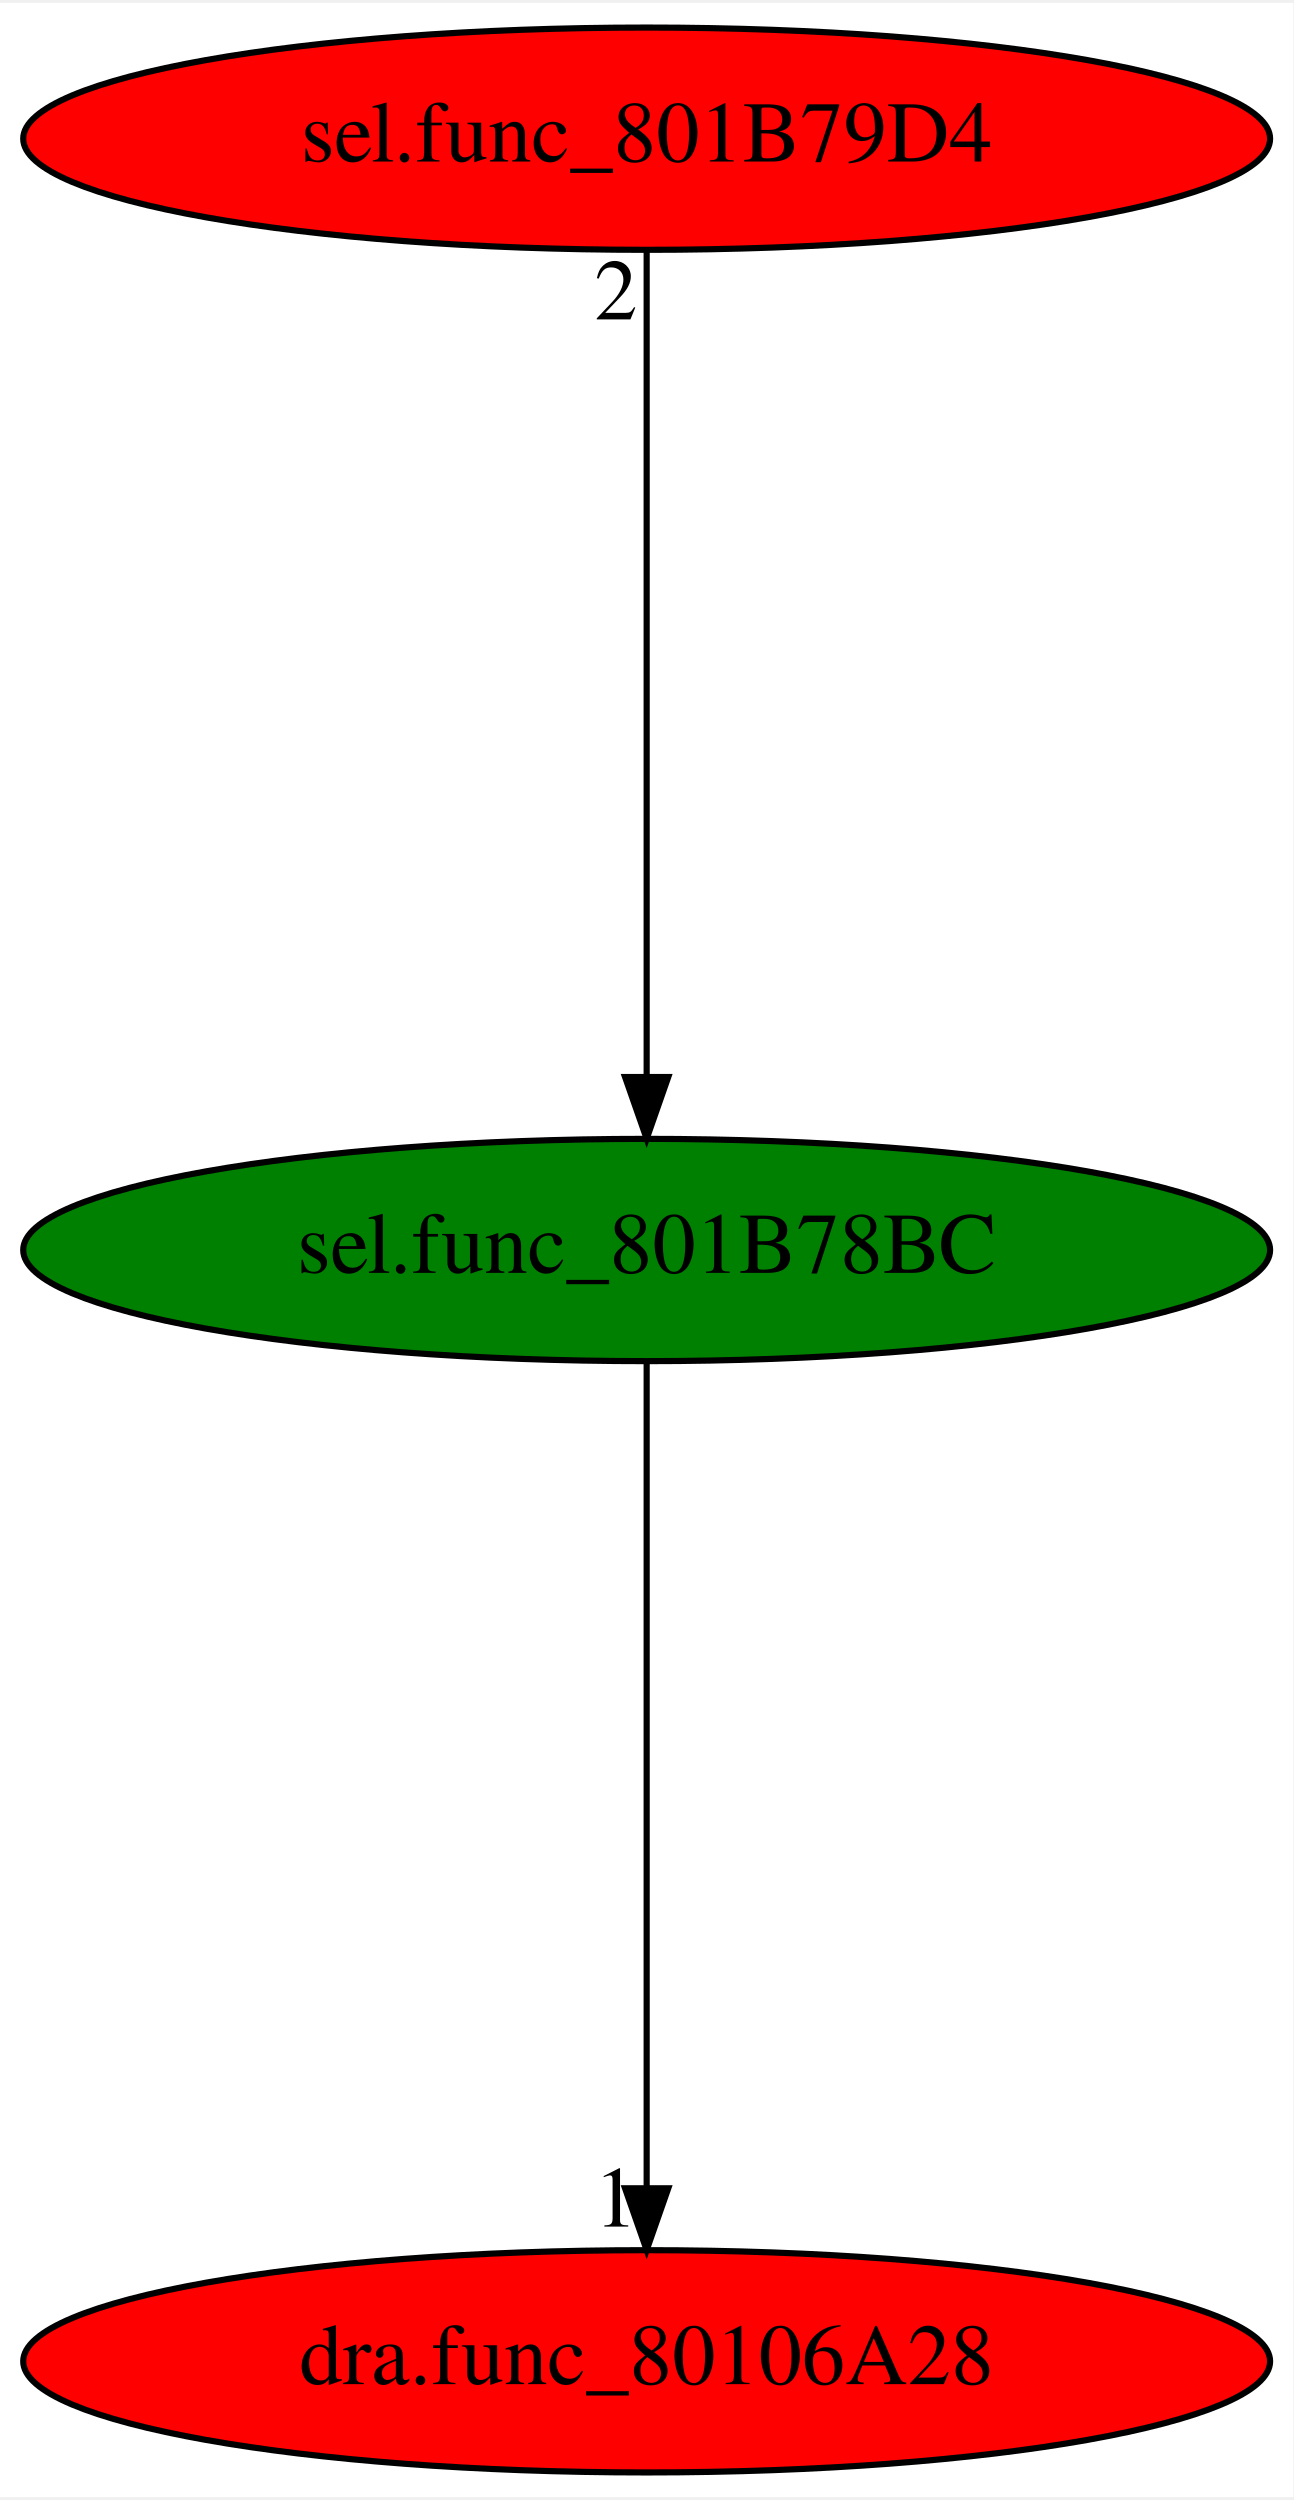
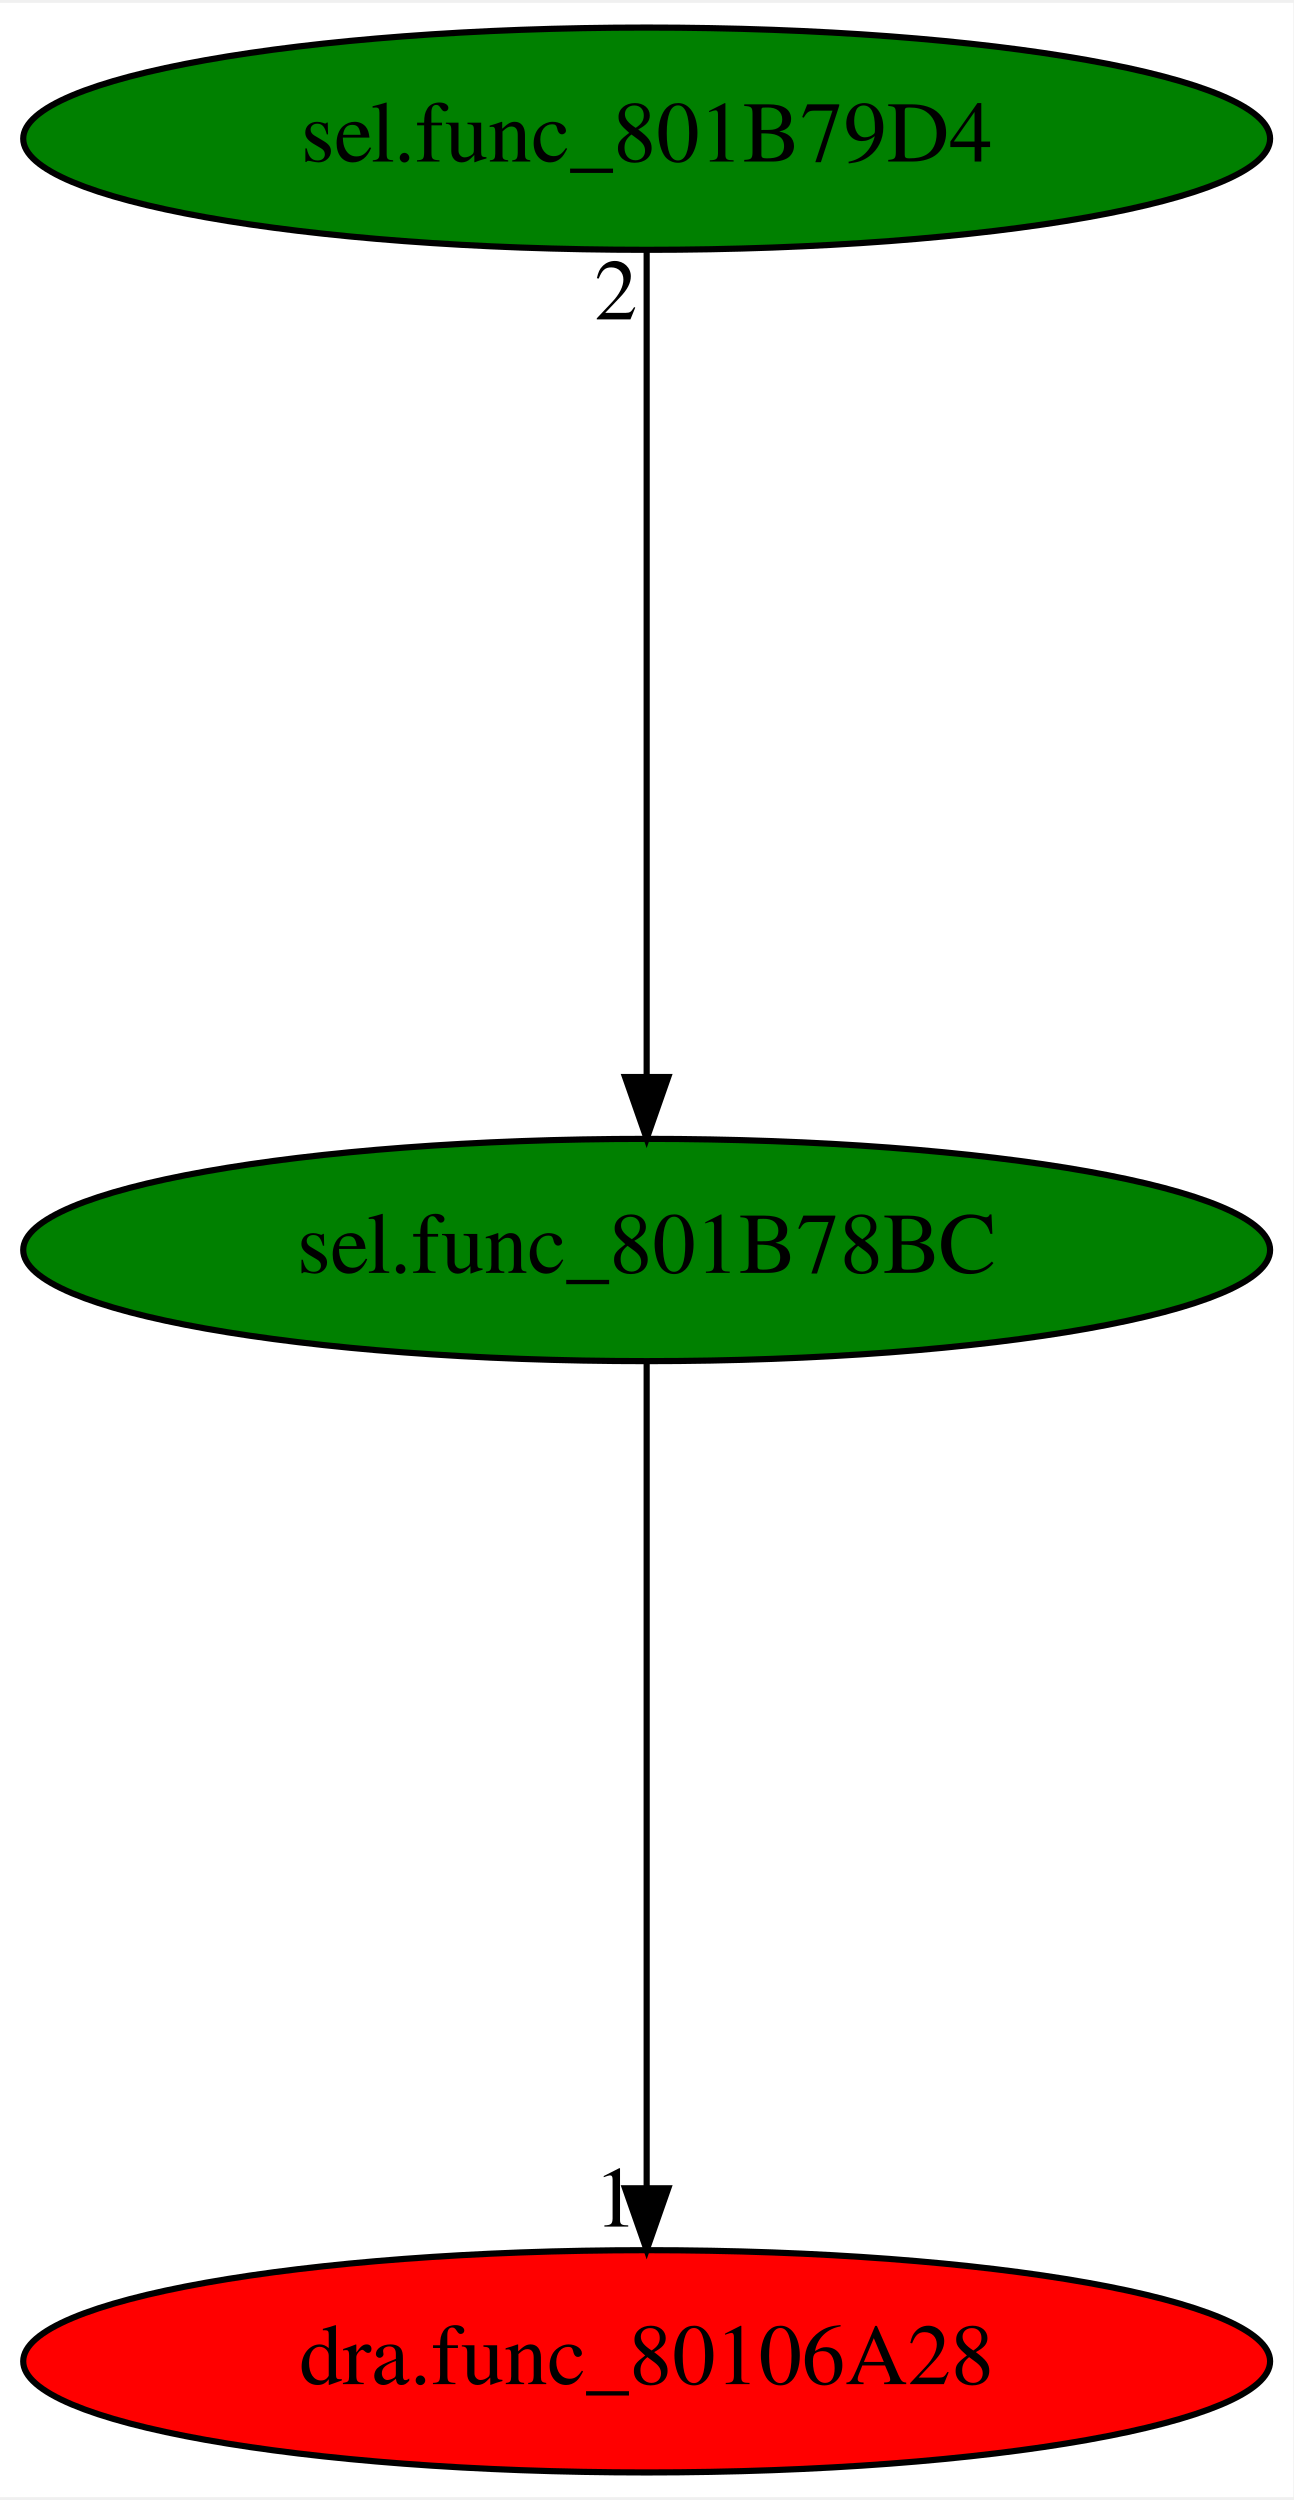
<svg xmlns="http://www.w3.org/2000/svg" xmlns:xlink="http://www.w3.org/1999/xlink" width="209pt" height="404pt" viewBox="0.00 0.00 209.48 404.00">
  <g id="graph0" class="graph" transform="scale(1 1) rotate(0) translate(4 400)">
    <polygon fill="white" stroke="transparent" points="-4,4 -4,-400 205.48,-400 205.48,4 -4,4" />
    <g id="node1" class="node">
      <ellipse fill="green" stroke="black" cx="100.74" cy="-198" rx="100.98" ry="18" />
      <text text-anchor="middle" x="100.74" y="-194.3" font-family="Times,serif" font-size="14.00">sel.func_801B78BC</text>
    </g>
    <g id="node2" class="node">
      <g id="a_node2">
        <a xlink:href="dra.func_80106A28.svg" xlink:title="dra.func_80106A28">
          <ellipse fill="red" stroke="black" cx="100.74" cy="-18" rx="100.98" ry="18" />
          <text text-anchor="middle" x="100.74" y="-14.3" font-family="Times,serif" font-size="14.00">dra.func_80106A28</text>
        </a>
      </g>
    </g>
    <g id="edge1" class="edge">
      <path fill="none" stroke="black" d="M100.74,-179.93C100.74,-148.97 100.74,-83.3 100.74,-46.13" />
      <polygon fill="black" stroke="black" points="104.24,-46.02 100.74,-36.02 97.24,-46.02 104.24,-46.02" />
      <text text-anchor="middle" x="95.74" y="-39.82" font-family="Times,serif" font-size="14.00">1</text>
    </g>
    <g id="node3" class="node">
      <g id="a_node3">
        <a xlink:href="sel.func_801B79D4.svg" xlink:title="sel.func_801B79D4">
-           <ellipse fill="red" stroke="black" cx="100.74" cy="-378" rx="100.98" ry="18" />
+           <ellipse fill="green" stroke="black" cx="100.74" cy="-378" rx="100.98" ry="18" />
          <text text-anchor="middle" x="100.74" y="-374.3" font-family="Times,serif" font-size="14.00">sel.func_801B79D4</text>
        </a>
      </g>
    </g>
    <g id="edge2" class="edge">
      <path fill="none" stroke="black" d="M100.74,-359.93C100.74,-328.97 100.74,-263.3 100.74,-226.13" />
      <polygon fill="black" stroke="black" points="104.24,-226.02 100.74,-216.02 97.24,-226.02 104.24,-226.02" />
      <text text-anchor="middle" x="95.74" y="-348.73" font-family="Times,serif" font-size="14.00">2</text>
    </g>
  </g>
</svg>
